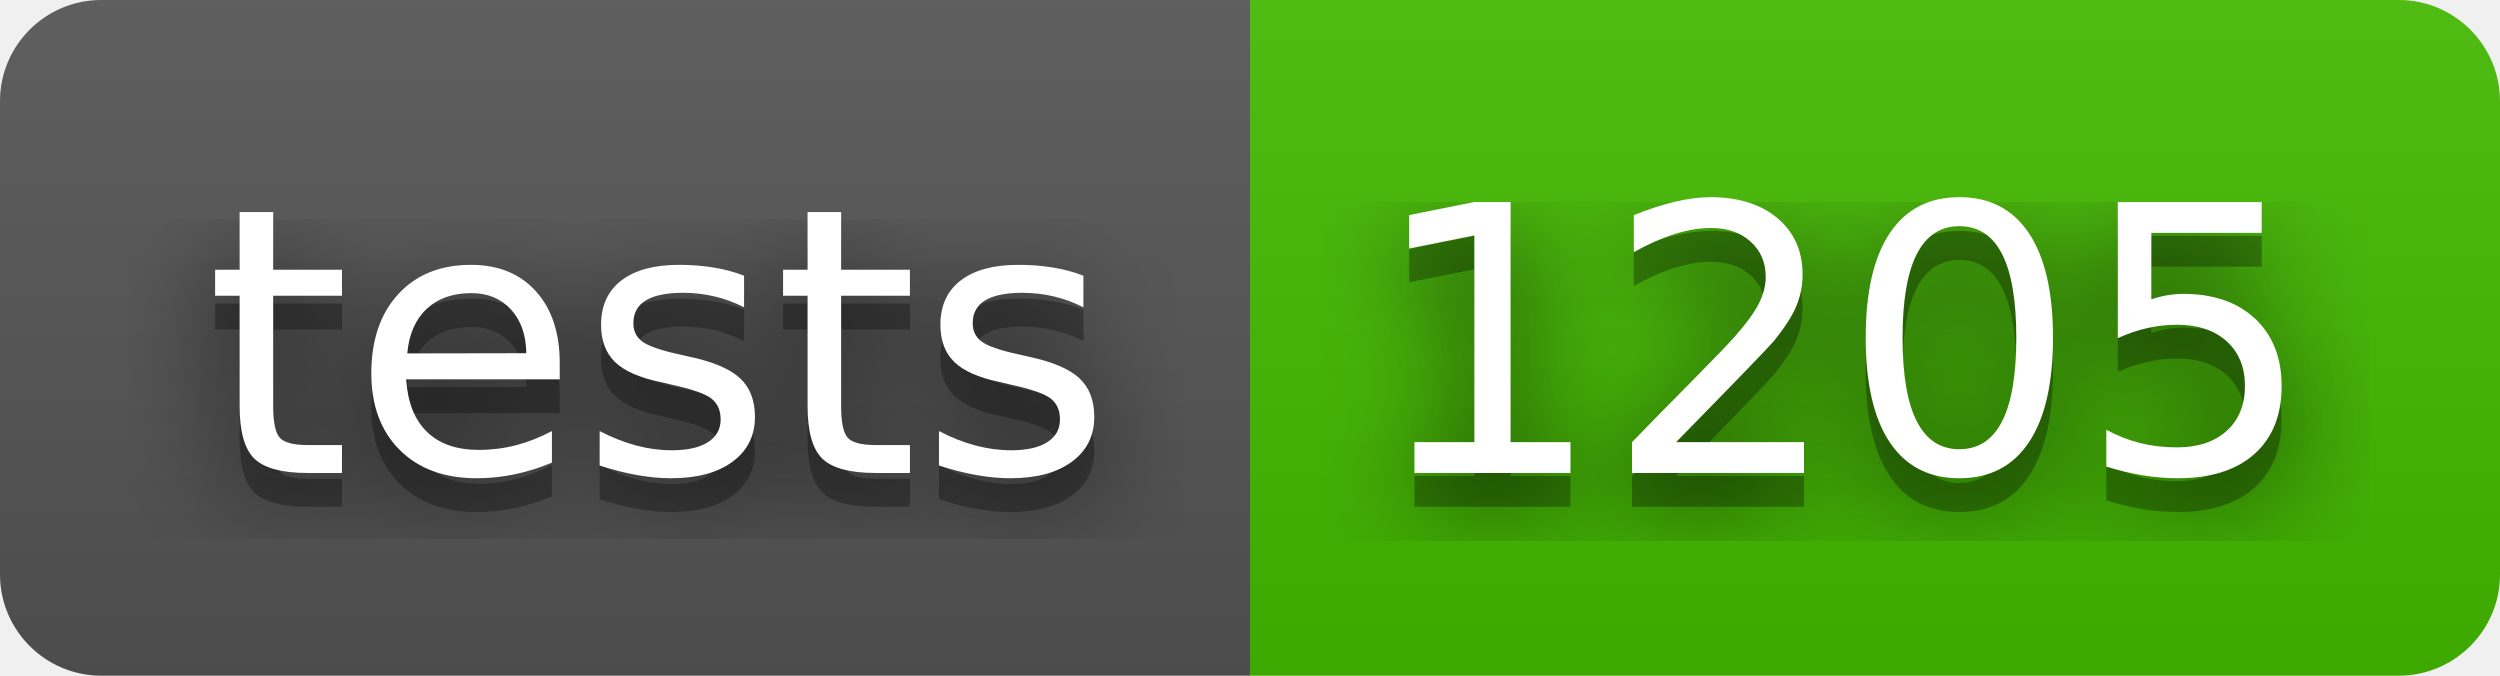
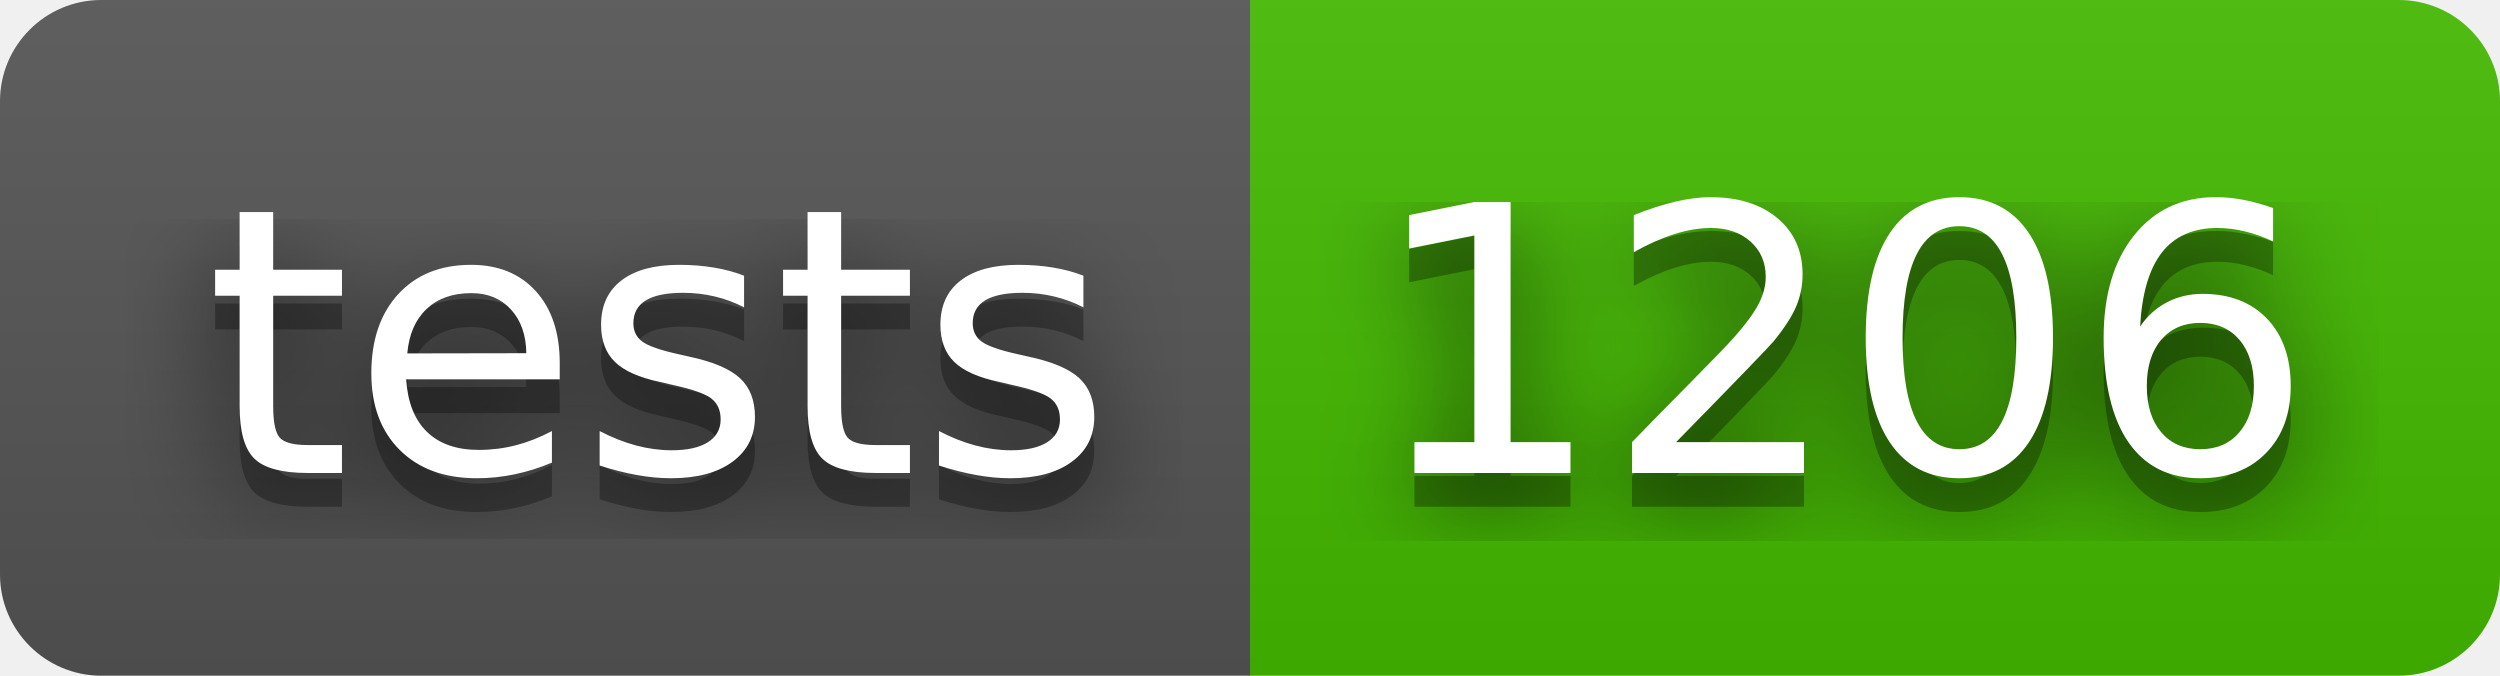
- <svg xmlns="http://www.w3.org/2000/svg" width="74" height="20" role="img" aria-label="tests: 1205">
+ <svg xmlns="http://www.w3.org/2000/svg" width="74" height="20" role="img" aria-label="tests: 1206">
  <filter id="blur">
    <feGaussianBlur stdDeviation="16" />
  </filter>
  <linearGradient id="s" x2="0" y2="100%">
    <stop offset="0" stop-color="#bbb" stop-opacity=".1" />
    <stop offset="1" stop-opacity=".1" />
  </linearGradient>
  <clipPath id="r">
    <rect width="74" height="20" rx="3" />
  </clipPath>
  <g clip-path="url(#r)">
    <rect width="37" height="20" fill="#555" />
    <rect x="37" width="37" height="20" fill="#4b0" />
    <rect width="74" height="20" fill="url(#s)" />
  </g>
  <g fill="#fff" text-anchor="middle" font-family="Verdana,Geneva,DejaVu Sans,sans-serif" text-rendering="geometricPrecision" font-size="110">
    <g transform="scale(.1)">
      <g aria-hidden="true" fill="#010101">
        <text x="195" y="150" fill-opacity=".8" filter="url(#blur)" textLength="270">tests</text>
        <text x="195" y="150" fill-opacity=".3" textLength="270">tests</text>
      </g>
      <text x="195" y="140" textLength="270">tests</text>
    </g>
    <g transform="scale(.1)">
      <g aria-hidden="true" fill="#010101">
-         <text x="545" y="150" fill-opacity=".8" filter="url(#blur)" textLength="270">1205</text>
-         <text x="545" y="150" fill-opacity=".3" textLength="270">1205</text>
+         <text x="545" y="150" fill-opacity=".8" filter="url(#blur)" textLength="270">1206</text>
+         <text x="545" y="150" fill-opacity=".3" textLength="270">1206</text>
      </g>
-       <text x="545" y="140" textLength="270">1205</text>
+       <text x="545" y="140" textLength="270">1206</text>
    </g>
  </g>
</svg>
